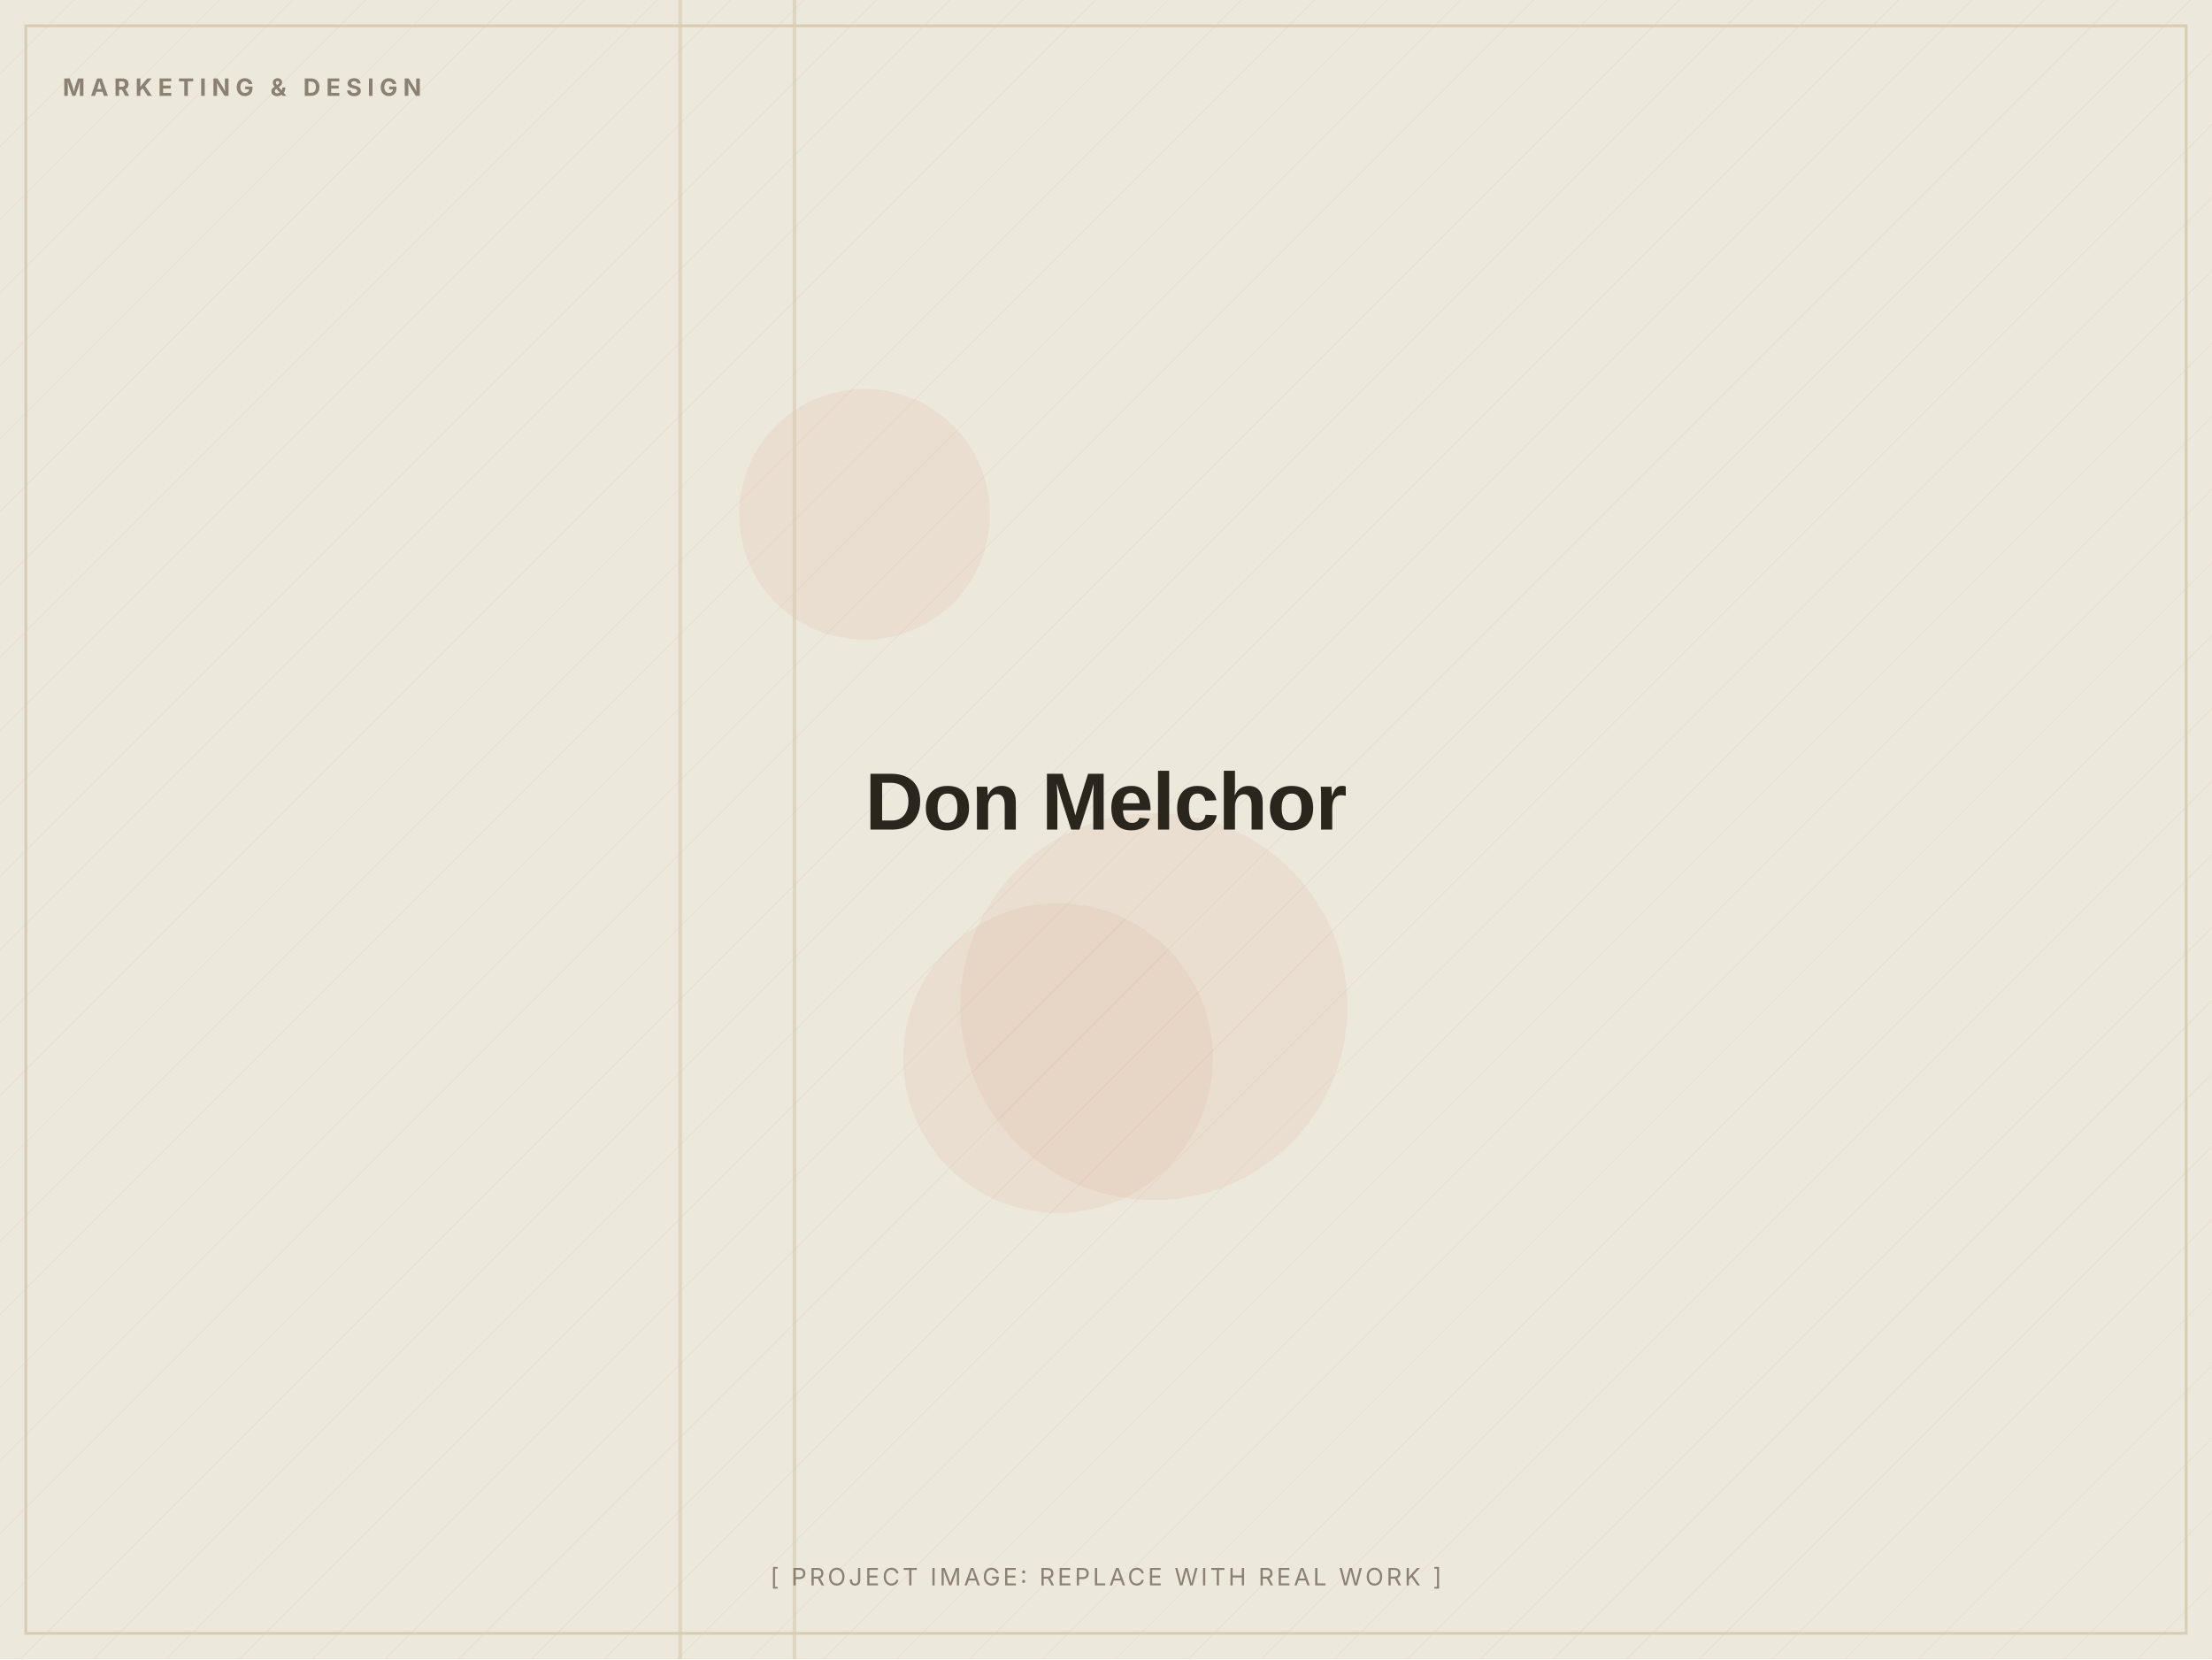
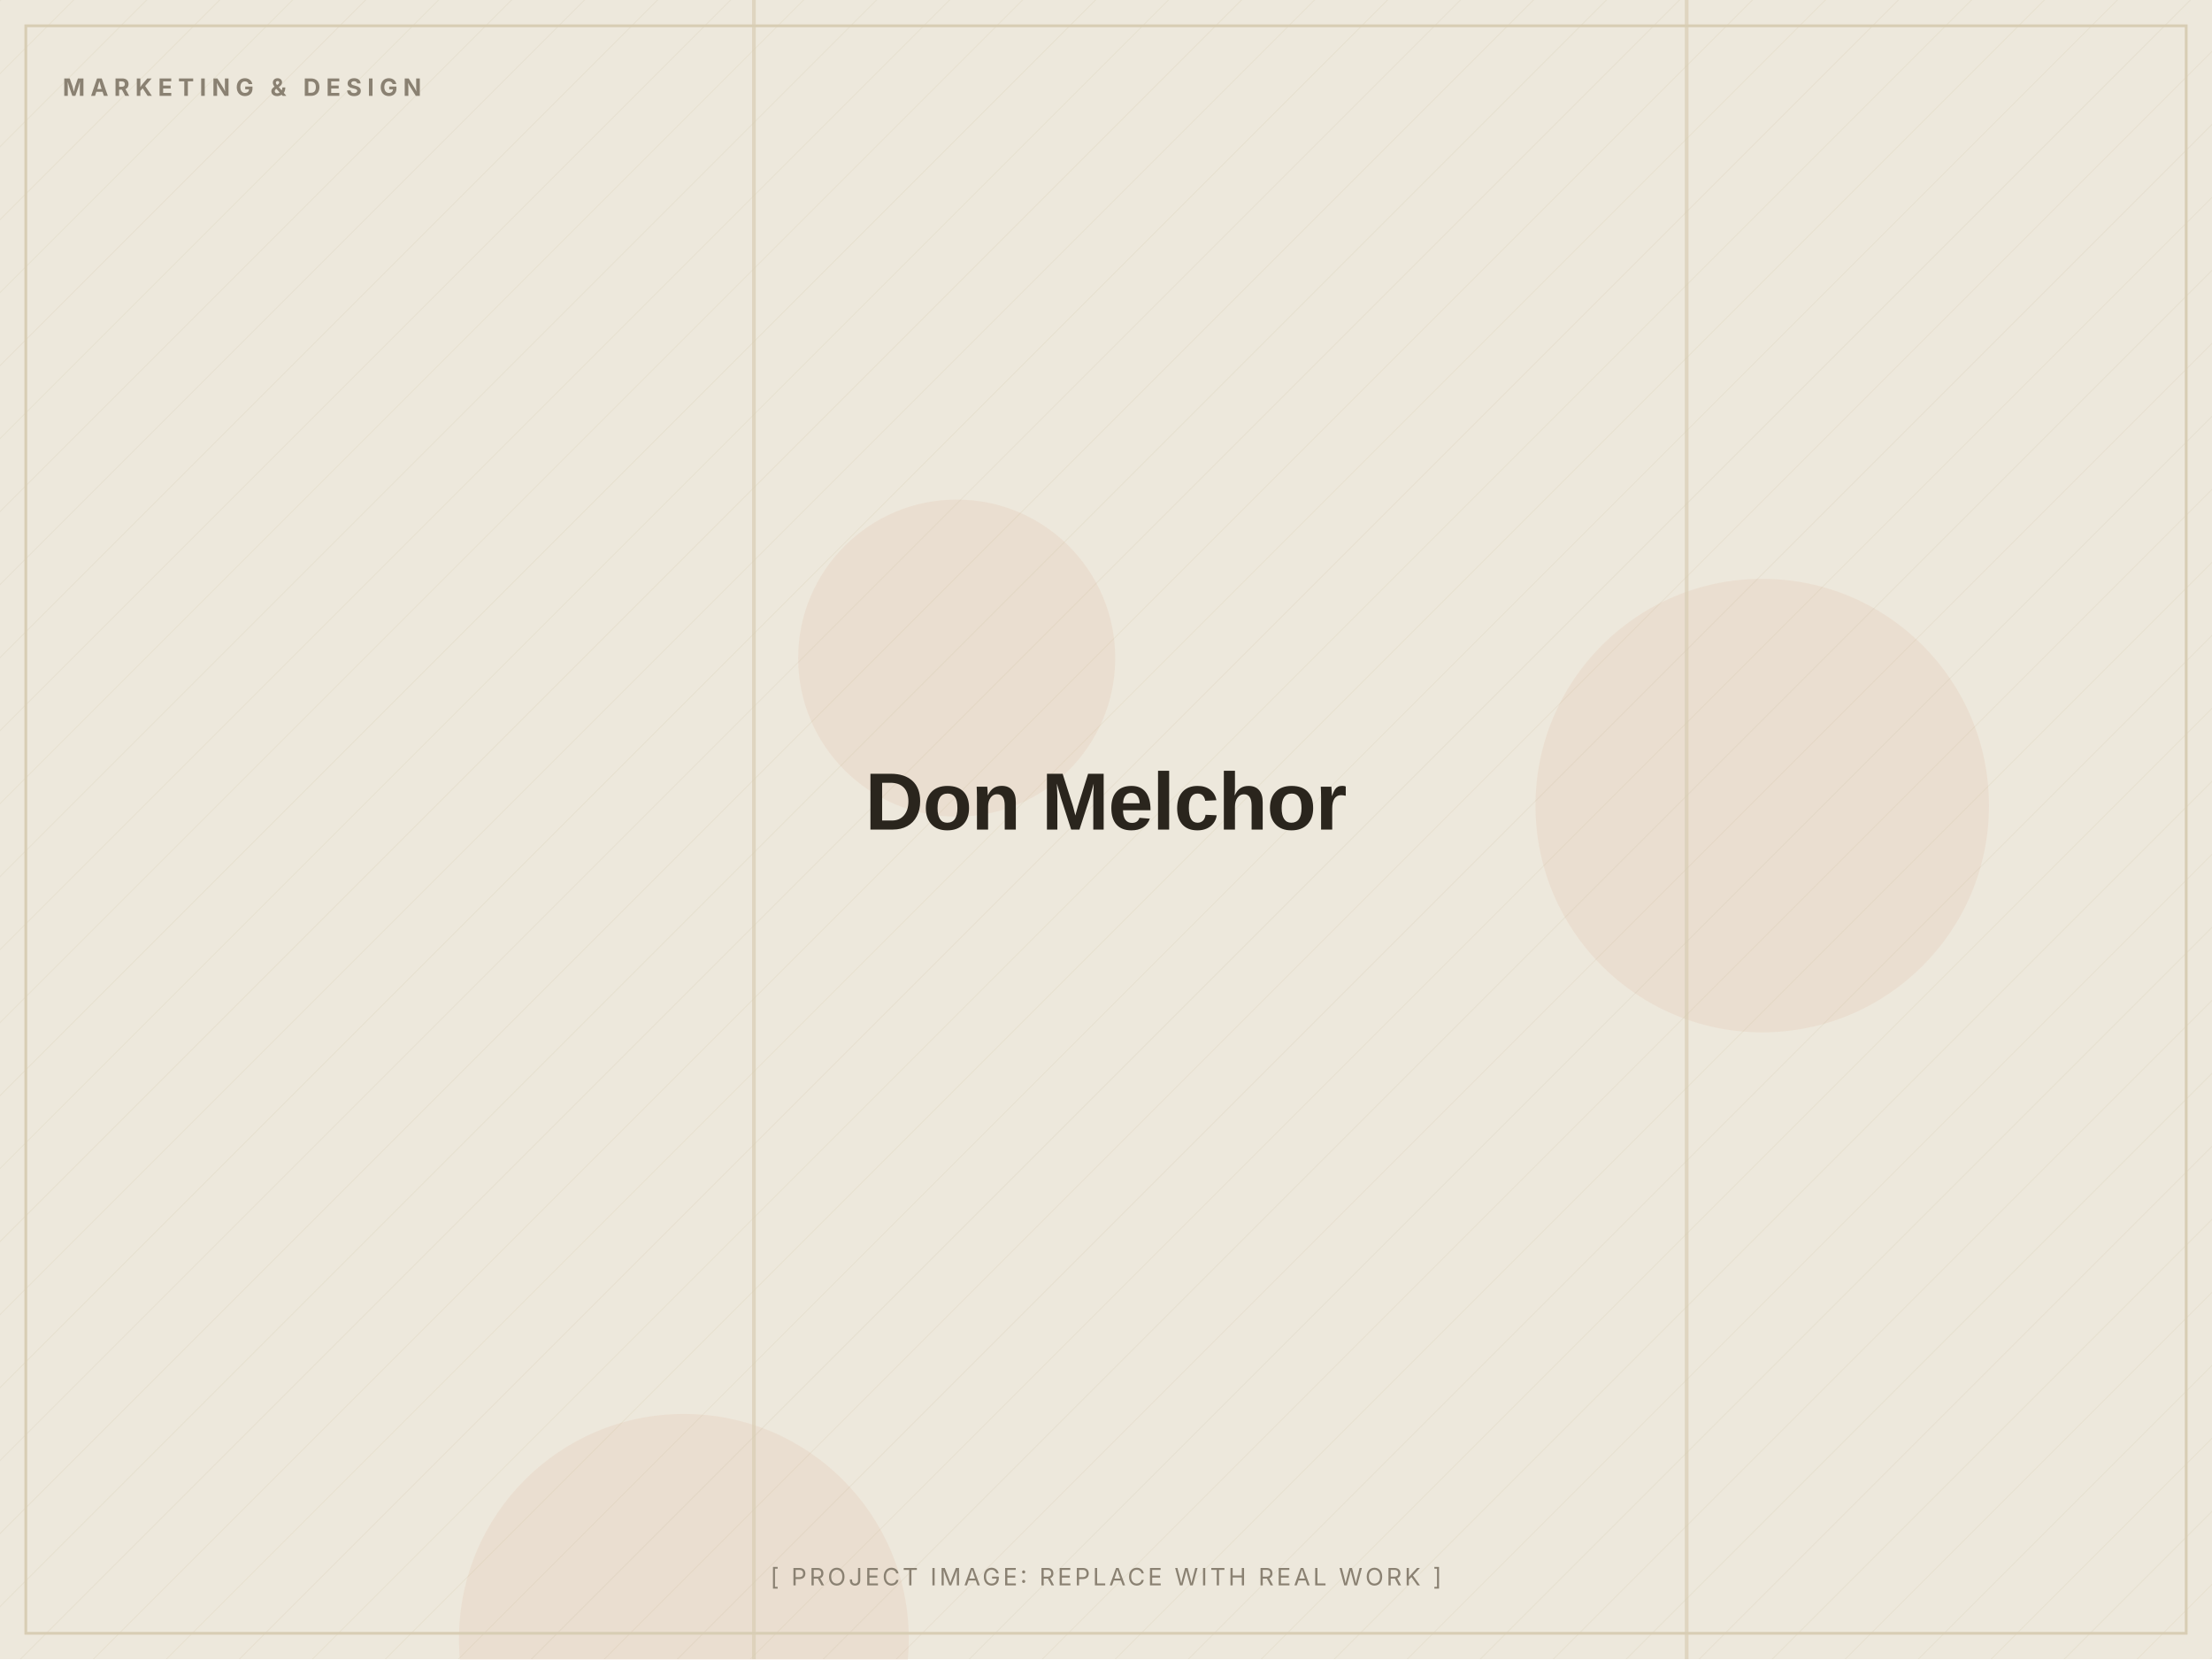
<svg xmlns="http://www.w3.org/2000/svg" width="1200" height="900" viewBox="0 0 1200 900" role="img" aria-label="Don Melchor (placeholder image)">
  <defs>
    <pattern id="d" width="28" height="28" patternUnits="userSpaceOnUse" patternTransform="rotate(45)">
      <line x1="0" y1="0" x2="0" y2="28" stroke="#D8CDB4" stroke-width="1" opacity="0.5" />
    </pattern>
  </defs>
  <rect width="1200" height="900" fill="#EDE8DC" />
  <rect width="1200" height="900" fill="url(#d)" opacity="0.55" />
-   <circle cx="574" cy="574" r="84" fill="#C2410C" opacity="0.06" />
-   <circle cx="469" cy="279" r="68" fill="#C2410C" opacity="0.06" />
-   <circle cx="626" cy="546" r="105" fill="#C2410C" opacity="0.06" />
-   <rect x="430" y="0" width="2" height="900" fill="#D8CDB4" opacity="0.7" />
-   <rect x="368" y="0" width="2" height="900" fill="#D8CDB4" opacity="0.7" />
+   <circle cx="956" cy="437" r="123" fill="#C2410C" opacity="0.06" />
+   <circle cx="371" cy="889" r="122" fill="#C2410C" opacity="0.06" />
+   <circle cx="519" cy="357" r="86" fill="#C2410C" opacity="0.06" />
+   <rect x="914" y="0" width="2" height="900" fill="#D8CDB4" opacity="0.7" />
+   <rect x="408" y="0" width="2" height="900" fill="#D8CDB4" opacity="0.7" />
  <rect x="14" y="14" width="1172" height="872" fill="none" stroke="#D8CDB4" stroke-width="1.5" />
  <text x="34" y="52" font-family="Inter, Arial, sans-serif" font-weight="700" font-size="13" letter-spacing="3" fill="#8A8172">MARKETING &amp; DESIGN</text>
  <text x="600.0" y="450.0" text-anchor="middle" font-family="Archivo, Arial, sans-serif" font-weight="800" font-size="44" letter-spacing="-0.5" fill="#2A251D">Don Melchor</text>
  <text x="600.0" y="860" text-anchor="middle" font-family="Inter, Arial, sans-serif" font-size="13" letter-spacing="1.5" fill="#8A8172">[ PROJECT IMAGE: REPLACE WITH REAL WORK ]</text>
</svg>
